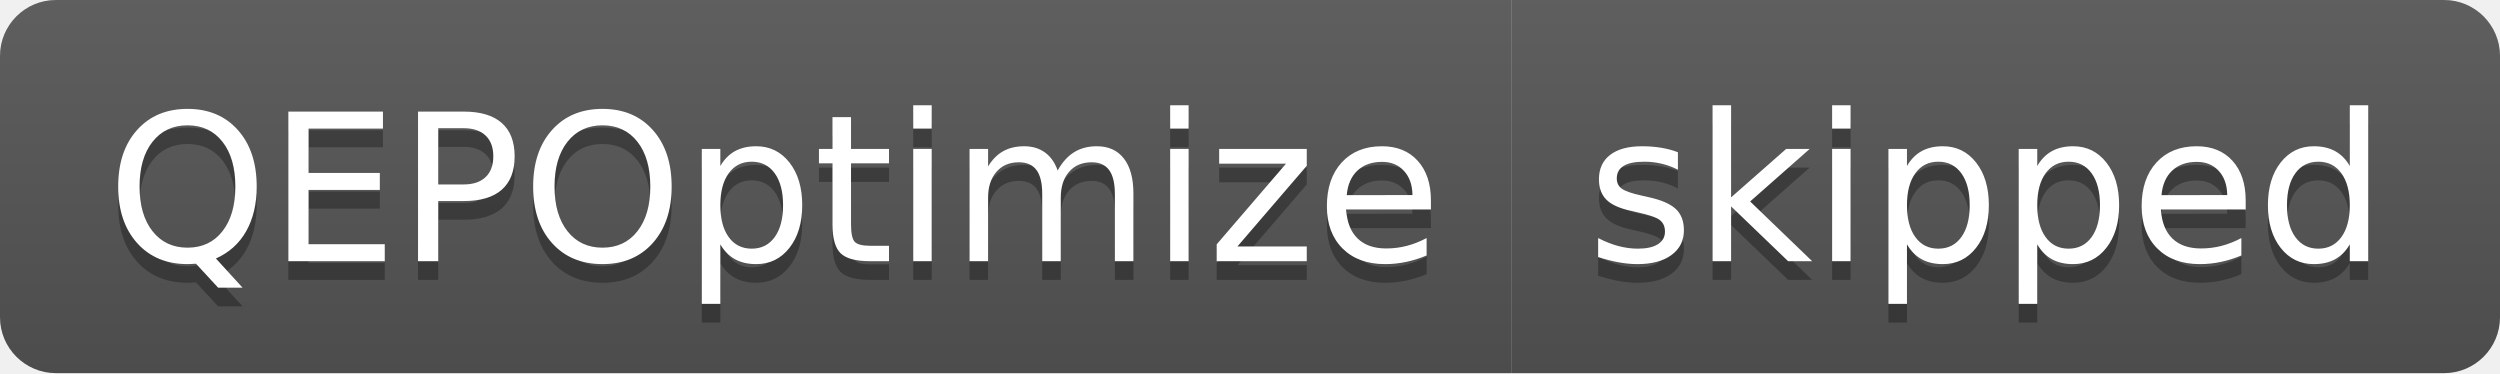
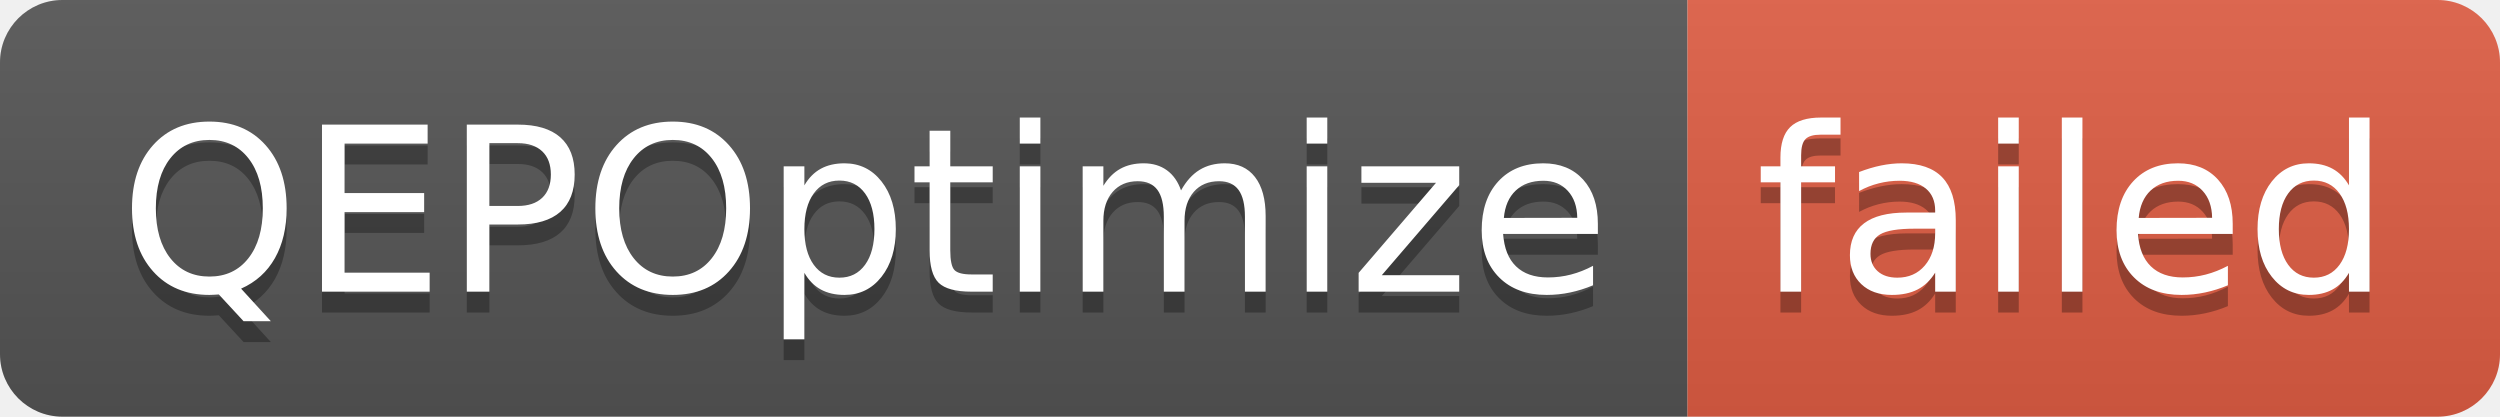
- <svg xmlns="http://www.w3.org/2000/svg" width="134" height="20" role="img" aria-label="QEPOptimize: skipped">
+ <svg xmlns="http://www.w3.org/2000/svg" width="120" height="20" role="img" aria-label="QEPOptimize: failed">
  <linearGradient id="s" x2="0" y2="100%">
    <stop offset="0" stop-color="#bbb" stop-opacity=".1" />
    <stop offset="1" stop-opacity=".1" />
  </linearGradient>
  <clipPath id="r">
-     <rect width="134" height="20" rx="3" fill="#fff" />
+     <rect width="120" height="20" rx="3" fill="#fff" />
  </clipPath>
  <g clip-path="url(#r)">
    <rect width="81" height="20" fill="#555" />
-     <rect x="81" width="53" height="20" fill="#555" />
-     <rect width="134" height="20" fill="url(#s)" />
+     <rect x="81" width="39" height="20" fill="#e05d44" />
+     <rect width="120" height="20" fill="url(#s)" />
  </g>
  <g fill="#fff" text-anchor="middle" font-family="Verdana,Geneva,DejaVu Sans,sans-serif" text-rendering="geometricPrecision" font-size="110">
    <text aria-hidden="true" x="415" y="150" fill="#010101" fill-opacity=".3" transform="scale(.1)" textLength="710">QEPOptimize</text>
    <text x="415" y="140" transform="scale(.1)" fill="#fff" textLength="710">QEPOptimize</text>
-     <text aria-hidden="true" x="1065" y="150" fill="#010101" fill-opacity=".3" transform="scale(.1)" textLength="430">skipped</text>
-     <text x="1065" y="140" transform="scale(.1)" fill="#fff" textLength="430">skipped</text>
+     <text aria-hidden="true" x="995" y="150" fill="#010101" fill-opacity=".3" transform="scale(.1)" textLength="290">failed</text>
+     <text x="995" y="140" transform="scale(.1)" fill="#fff" textLength="290">failed</text>
  </g>
</svg>
